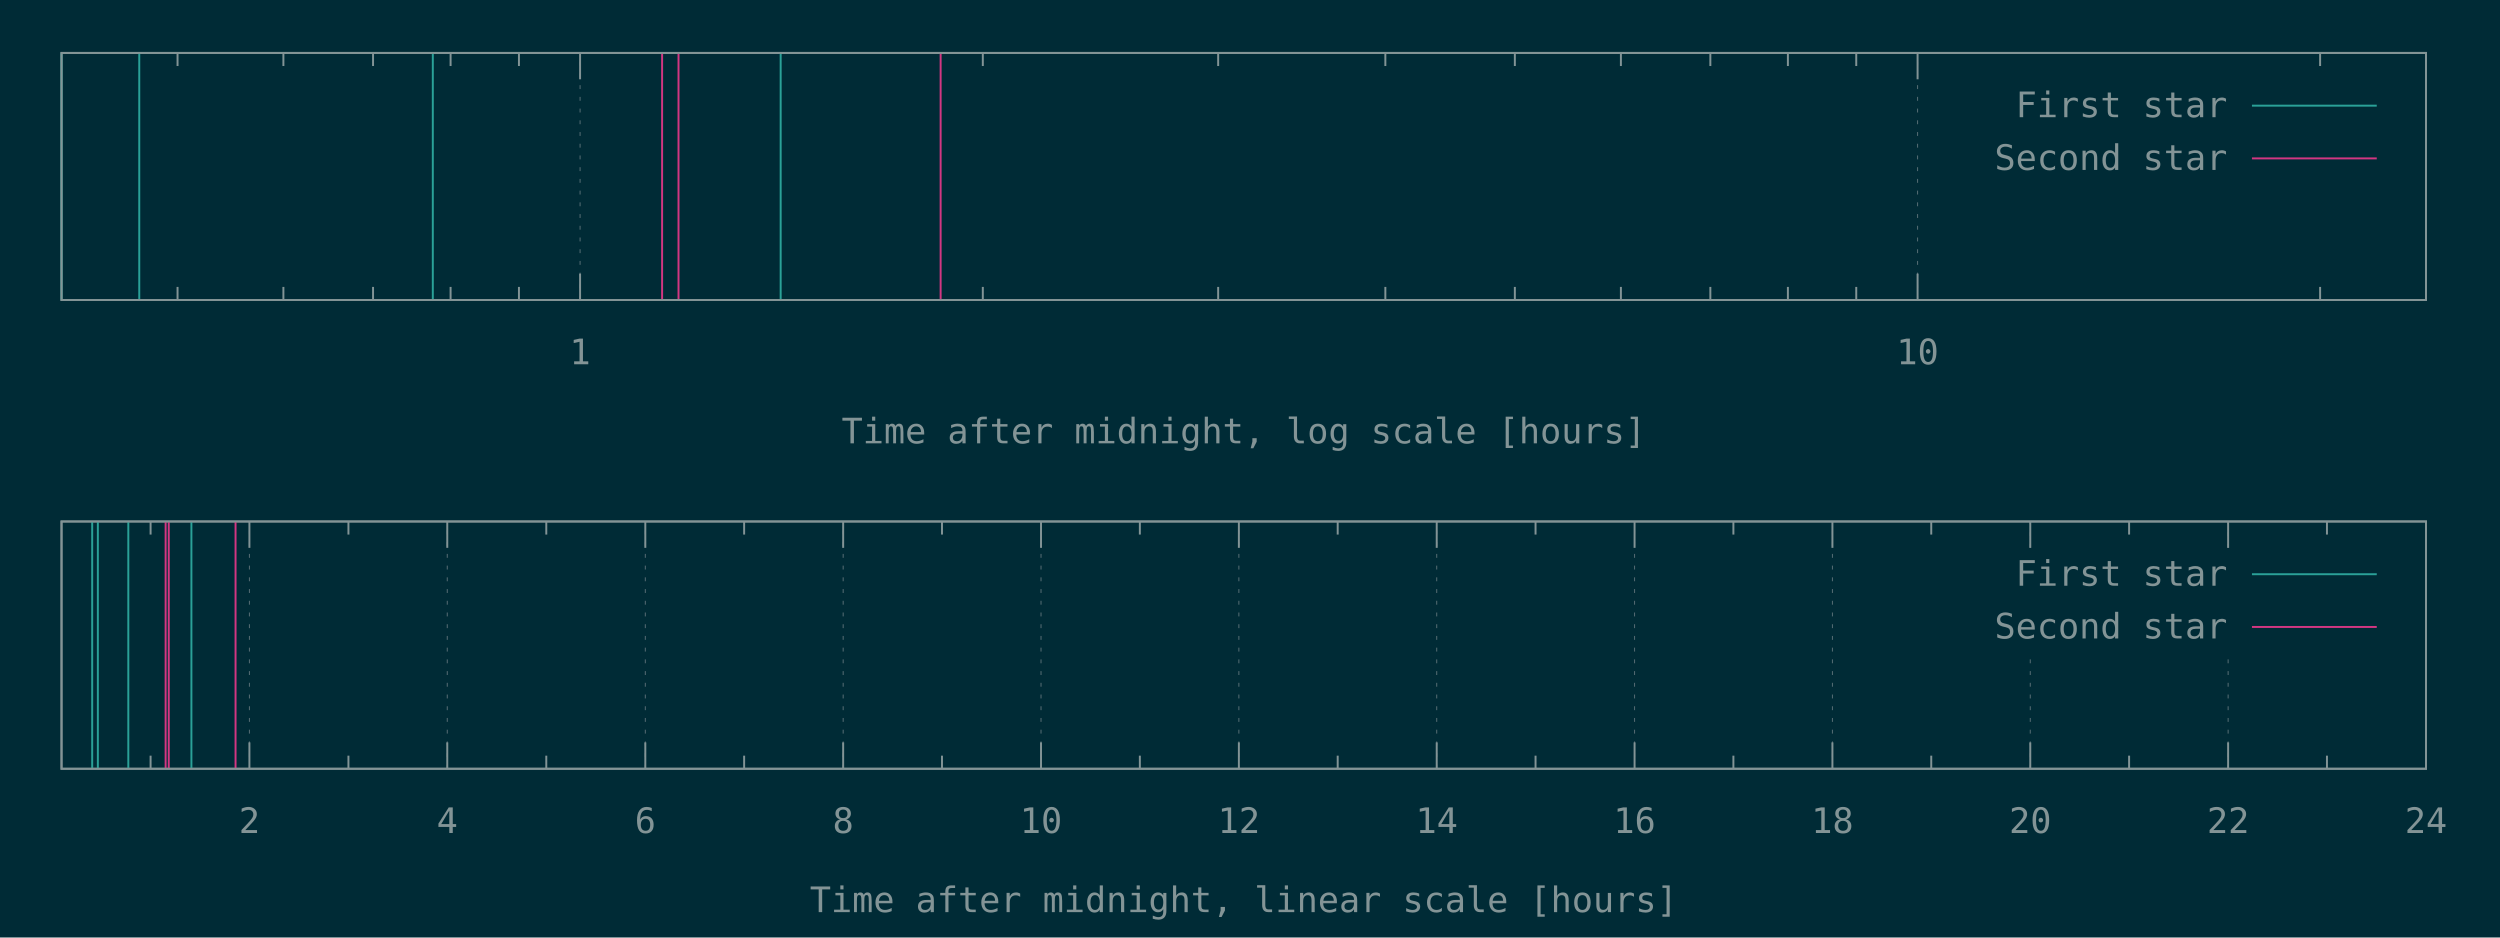
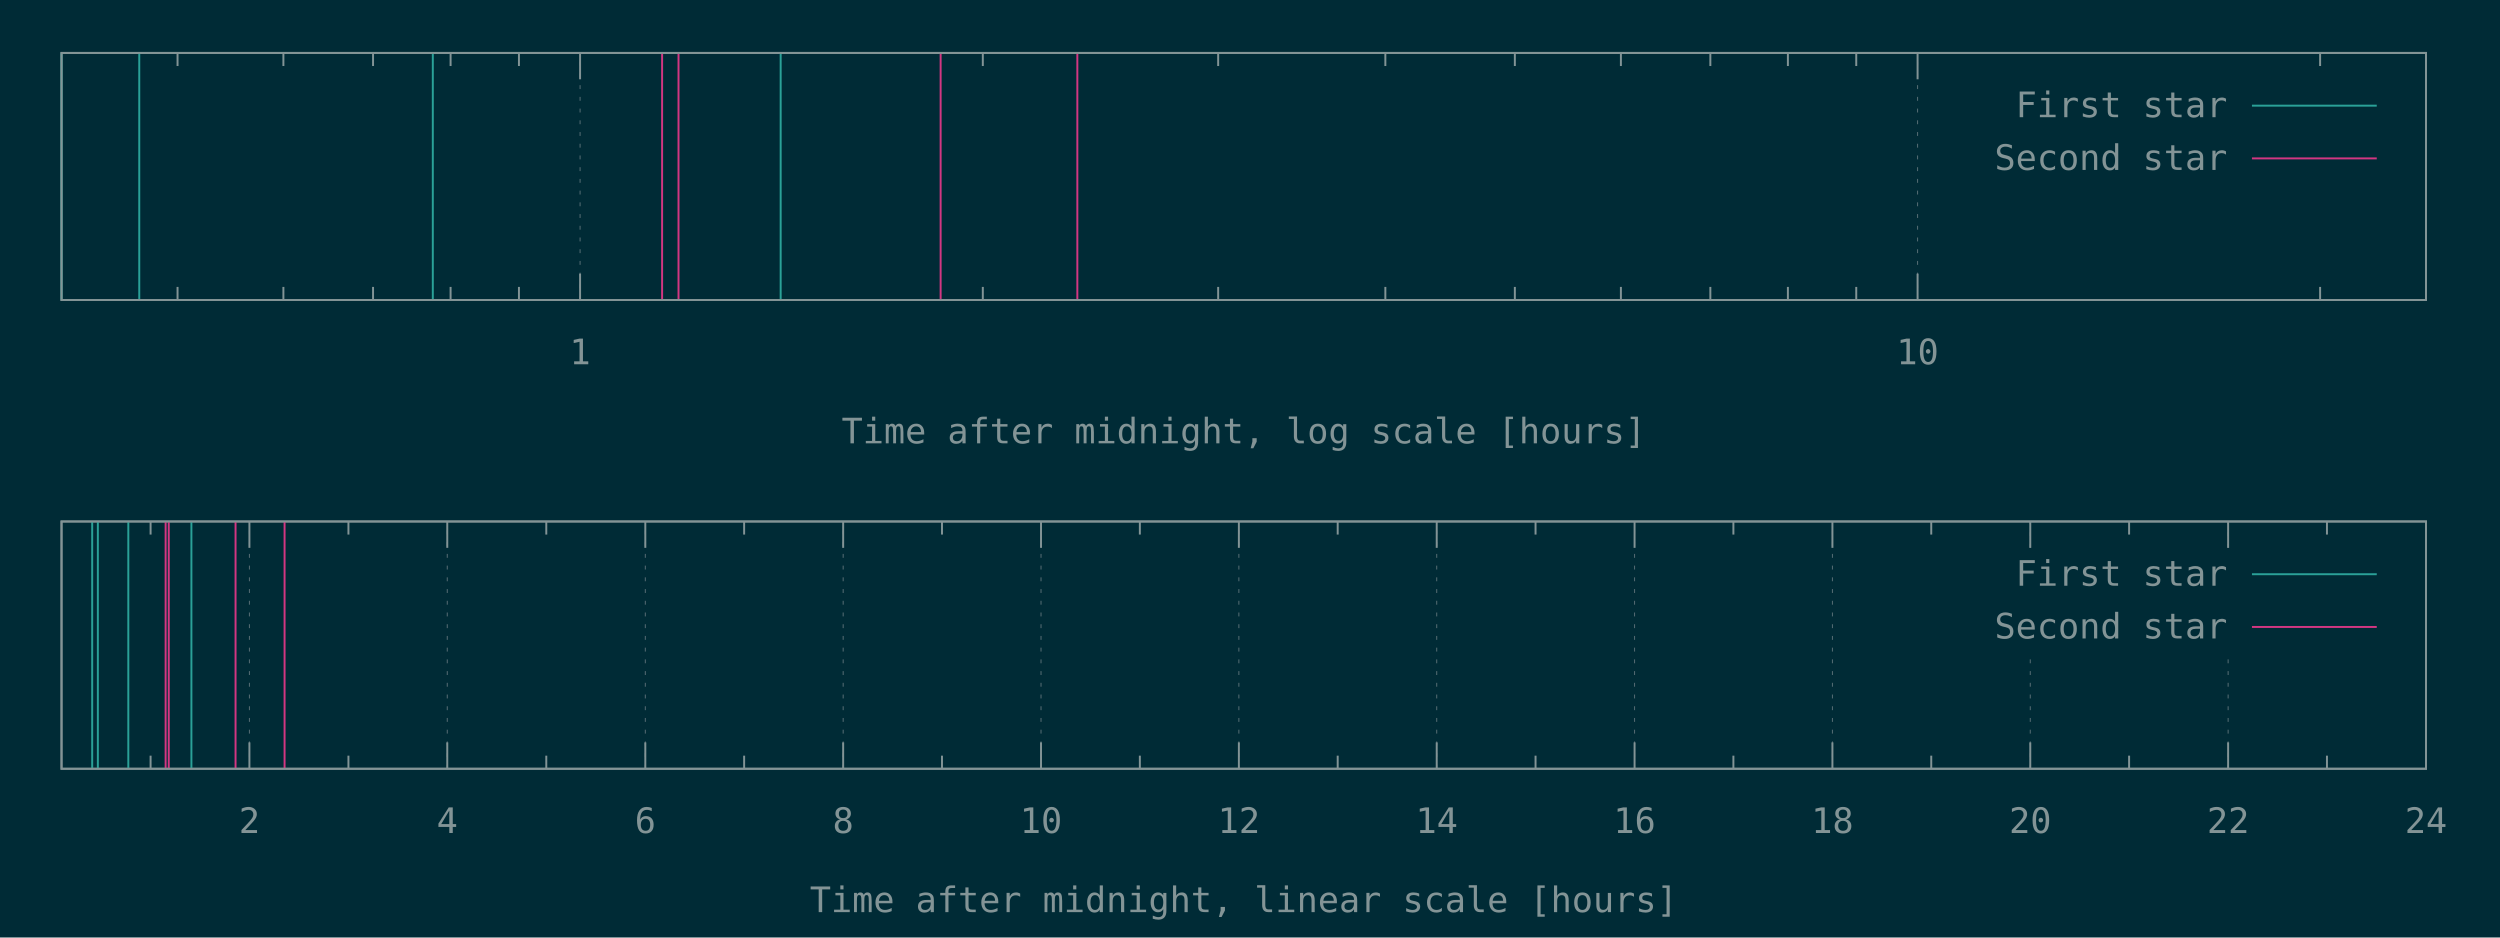
<svg xmlns="http://www.w3.org/2000/svg" xmlns:xlink="http://www.w3.org/1999/xlink" width="1280" height="480" viewBox="0 0 1280 480">
  <g id="gnuplot_canvas">
    <rect x="0" y="0" width="1280" height="480" fill="#002b36" />
    <defs>
      <circle id="gpDot" r="0.5" stroke-width="0.5" stroke="currentColor" />
      <path id="gpPt0" stroke-width="0.148" stroke="currentColor" d="M-1,0 h2 M0,-1 v2" />
      <path id="gpPt1" stroke-width="0.148" stroke="currentColor" d="M-1,-1 L1,1 M1,-1 L-1,1" />
      <path id="gpPt2" stroke-width="0.148" stroke="currentColor" d="M-1,0 L1,0 M0,-1 L0,1 M-1,-1 L1,1 M-1,1 L1,-1" />
      <rect id="gpPt3" stroke-width="0.148" stroke="currentColor" x="-1" y="-1" width="2" height="2" />
      <rect id="gpPt4" stroke-width="0.148" stroke="currentColor" fill="currentColor" x="-1" y="-1" width="2" height="2" />
      <circle id="gpPt5" stroke-width="0.148" stroke="currentColor" cx="0" cy="0" r="1" />
      <use xlink:href="#gpPt5" id="gpPt6" fill="currentColor" stroke="none" />
      <path id="gpPt7" stroke-width="0.148" stroke="currentColor" d="M0,-1.33 L-1.33,0.67 L1.33,0.67 z" />
      <use xlink:href="#gpPt7" id="gpPt8" fill="currentColor" stroke="none" />
      <use xlink:href="#gpPt7" id="gpPt9" stroke="currentColor" transform="rotate(180)" />
      <use xlink:href="#gpPt9" id="gpPt10" fill="currentColor" stroke="none" />
      <use xlink:href="#gpPt3" id="gpPt11" stroke="currentColor" transform="rotate(45)" />
      <use xlink:href="#gpPt11" id="gpPt12" fill="currentColor" stroke="none" />
      <path id="gpPt13" stroke-width="0.148" stroke="currentColor" d="M0,1.330 L1.265,0.411 L0.782,-1.067 L-0.782,-1.076 L-1.265,0.411 z" />
      <use xlink:href="#gpPt13" id="gpPt14" fill="currentColor" stroke="none" />
      <filter id="textbox" filterUnits="objectBoundingBox" x="0" y="0" height="1" width="1">
        <feFlood flood-color="#002B36" flood-opacity="1" result="bgnd" />
        <feComposite in="SourceGraphic" in2="bgnd" operator="atop" />
      </filter>
      <filter id="greybox" filterUnits="objectBoundingBox" x="0" y="0" height="1" width="1">
        <feFlood flood-color="lightgrey" flood-opacity="1" result="grey" />
        <feComposite in="SourceGraphic" in2="grey" operator="atop" />
      </filter>
    </defs>
    <g fill="none" color="#002B36" stroke="currentColor" stroke-width="1.00" stroke-linecap="butt" stroke-linejoin="miter">
</g>
    <g fill="none" color="black" stroke="currentColor" stroke-width="1.00" stroke-linecap="butt" stroke-linejoin="miter">
      <path stroke="rgb(131, 148, 150)" d="M90.9,153.6 L90.9,146.9 M90.9,27.1 L90.9,33.8 M145.1,153.6 L145.1,146.9 M145.1,27.1 L145.1,33.8   M191.0,153.6 L191.0,146.9 M191.0,27.1 L191.0,33.8 M230.7,153.6 L230.7,146.9 M230.7,27.1 L230.7,33.8   M265.7,153.6 L265.7,146.9 M265.7,27.1 L265.7,33.8  " />
    </g>
    <g fill="none" color="black" stroke="rgb(131, 148, 150)" stroke-width="0.50" stroke-linecap="butt" stroke-linejoin="miter">
</g>
    <g fill="none" color="gray" stroke="currentColor" stroke-width="0.50" stroke-linecap="butt" stroke-linejoin="miter">
      <path stroke="rgb( 88, 110, 117)" stroke-dasharray="2,4" class="gridline" d="M297.0,153.6 L297.0,27.1  " />
    </g>
    <g fill="none" color="gray" stroke="rgb( 88, 110, 117)" stroke-width="1.00" stroke-linecap="butt" stroke-linejoin="miter">
</g>
    <g fill="none" color="black" stroke="currentColor" stroke-width="1.00" stroke-linecap="butt" stroke-linejoin="miter">
      <path stroke="rgb(131, 148, 150)" d="M297.0,153.6 L297.0,140.1 M297.0,27.1 L297.0,40.6  " />
      <g transform="translate(297.0,186.5)" stroke="none" fill="rgb(131,148,150)" font-family="Inconsolata" font-size="18.00" text-anchor="middle">
        <text>
          <tspan font-family="Inconsolata"> 1</tspan>
        </text>
      </g>
    </g>
    <g fill="none" color="black" stroke="currentColor" stroke-width="1.00" stroke-linecap="butt" stroke-linejoin="miter">
      <path stroke="rgb(131, 148, 150)" d="M503.2,153.6 L503.2,146.9 M503.2,27.1 L503.2,33.8 M623.7,153.6 L623.7,146.9 M623.7,27.1 L623.7,33.8   M709.3,153.6 L709.3,146.9 M709.3,27.1 L709.3,33.8 M775.6,153.6 L775.6,146.9 M775.6,27.1 L775.6,33.8   M829.9,153.6 L829.9,146.9 M829.9,27.1 L829.9,33.8 M875.7,153.6 L875.7,146.9 M875.7,27.1 L875.7,33.8   M915.4,153.6 L915.4,146.9 M915.4,27.1 L915.4,33.8 M950.4,153.6 L950.4,146.9 M950.4,27.1 L950.4,33.8    " />
    </g>
    <g fill="none" color="black" stroke="rgb(131, 148, 150)" stroke-width="0.50" stroke-linecap="butt" stroke-linejoin="miter">
</g>
    <g fill="none" color="gray" stroke="currentColor" stroke-width="0.50" stroke-linecap="butt" stroke-linejoin="miter">
      <path stroke="rgb( 88, 110, 117)" stroke-dasharray="2,4" class="gridline" d="M981.8,153.6 L981.8,27.1  " />
    </g>
    <g fill="none" color="gray" stroke="rgb( 88, 110, 117)" stroke-width="1.00" stroke-linecap="butt" stroke-linejoin="miter">
</g>
    <g fill="none" color="black" stroke="currentColor" stroke-width="1.00" stroke-linecap="butt" stroke-linejoin="miter">
      <path stroke="rgb(131, 148, 150)" d="M981.8,153.6 L981.8,140.1 M981.8,27.1 L981.8,40.6  " />
      <g transform="translate(981.8,186.5)" stroke="none" fill="rgb(131,148,150)" font-family="Inconsolata" font-size="18.00" text-anchor="middle">
        <text>
          <tspan font-family="Inconsolata"> 10</tspan>
        </text>
      </g>
    </g>
    <g fill="none" color="black" stroke="currentColor" stroke-width="1.00" stroke-linecap="butt" stroke-linejoin="miter">
      <path stroke="rgb(131, 148, 150)" d="M1187.9,153.6 L1187.9,146.9 M1187.9,27.1 L1187.9,33.8  " />
    </g>
    <g fill="none" color="black" stroke="currentColor" stroke-width="1.00" stroke-linecap="butt" stroke-linejoin="miter">
      <path stroke="rgb(131, 148, 150)" d="M31.5,27.1 L31.5,153.6 L1242.1,153.6 L1242.1,27.1 L31.5,27.1 Z  " />
    </g>
    <g fill="none" color="black" stroke="currentColor" stroke-width="1.00" stroke-linecap="butt" stroke-linejoin="miter">
      <g transform="translate(636.8,227.0)" stroke="none" fill="rgb(131,148,150)" font-family="Inconsolata" font-size="18.00" text-anchor="middle">
        <text>
          <tspan font-family="Inconsolata">Time after midnight, log scale [hours]</tspan>
        </text>
      </g>
    </g>
    <g fill="none" color="black" stroke="currentColor" stroke-width="1.00" stroke-linecap="butt" stroke-linejoin="miter">
</g>
    <g id="gnuplot_plot_1a">
      <g fill="none" color="black" stroke="currentColor" stroke-width="1.00" stroke-linecap="butt" stroke-linejoin="miter">
        <path stroke="rgb( 42, 161, 152)" d="M31.5,153.6 L31.5,27.1 M71.3,153.6 L71.3,27.1 M221.6,153.6 L221.6,27.1 M399.7,153.6 L399.7,27.1    " />
      </g>
    </g>
    <g id="gnuplot_plot_2a">
      <g fill="none" color="black" stroke="currentColor" stroke-width="1.00" stroke-linecap="butt" stroke-linejoin="miter">
-         <path stroke="rgb(211,  54, 130)" d="M339.0,153.6 L339.0,27.1 M347.4,153.6 L347.4,27.1 M481.6,153.6 L481.6,27.1  " />
+         <path stroke="rgb(211,  54, 130)" d="M339.0,153.6 L339.0,27.1 M347.4,153.6 L347.4,27.1 M481.6,153.6 L481.6,27.1 M551.6,153.6 L551.6,27.1    " />
      </g>
    </g>
    <g stroke="none" shape-rendering="crispEdges">
      <polygon fill="#002B36" points="1001.8,94.6 1229.5,94.6 1229.5,40.6 1001.8,40.6 " />
    </g>
    <g id="gnuplot_plot_1a">
      <g fill="none" color="black" stroke="currentColor" stroke-width="1.00" stroke-linecap="butt" stroke-linejoin="miter">
        <g transform="translate(1140.4,60.0)" stroke="none" fill="rgb(131,148,150)" font-family="Inconsolata" font-size="18.00" text-anchor="end">
          <text>
            <tspan font-family="Inconsolata">First star</tspan>
          </text>
        </g>
      </g>
      <g fill="none" color="black" stroke="currentColor" stroke-width="1.00" stroke-linecap="butt" stroke-linejoin="miter">
        <path stroke="rgb( 42, 161, 152)" d="M1153.0,54.1 L1216.9,54.1  " />
      </g>
    </g>
    <g id="gnuplot_plot_2a">
      <g fill="none" color="black" stroke="currentColor" stroke-width="1.00" stroke-linecap="butt" stroke-linejoin="miter">
        <g transform="translate(1140.4,87.0)" stroke="none" fill="rgb(131,148,150)" font-family="Inconsolata" font-size="18.00" text-anchor="end">
          <text>
            <tspan font-family="Inconsolata">Second star</tspan>
          </text>
        </g>
      </g>
      <g fill="none" color="black" stroke="currentColor" stroke-width="1.00" stroke-linecap="butt" stroke-linejoin="miter">
        <path stroke="rgb(211,  54, 130)" d="M1153.0,81.1 L1216.9,81.1  " />
      </g>
    </g>
    <g fill="none" color="#002B36" stroke="rgb(211,  54, 130)" stroke-width="2.00" stroke-linecap="butt" stroke-linejoin="miter">
</g>
    <g fill="none" color="black" stroke="currentColor" stroke-width="2.00" stroke-linecap="butt" stroke-linejoin="miter">
</g>
    <g fill="none" color="black" stroke="black" stroke-width="1.00" stroke-linecap="butt" stroke-linejoin="miter">
</g>
    <g fill="none" color="black" stroke="currentColor" stroke-width="1.00" stroke-linecap="butt" stroke-linejoin="miter">
      <path stroke="rgb(131, 148, 150)" d="M31.5,27.1 L31.5,153.6 L1242.1,153.6 L1242.1,27.1 L31.5,27.1 Z  " />
    </g>
    <g fill="none" color="black" stroke="currentColor" stroke-width="1.00" stroke-linecap="butt" stroke-linejoin="miter">
</g>
    <g fill="none" color="black" stroke="currentColor" stroke-width="1.00" stroke-linecap="butt" stroke-linejoin="miter">
      <path stroke="rgb(131, 148, 150)" d="M77.1,393.6 L77.1,386.9 M77.1,267.0 L77.1,273.7  " />
    </g>
    <g fill="none" color="black" stroke="rgb(131, 148, 150)" stroke-width="0.50" stroke-linecap="butt" stroke-linejoin="miter">
</g>
    <g fill="none" color="gray" stroke="currentColor" stroke-width="0.50" stroke-linecap="butt" stroke-linejoin="miter">
      <path stroke="rgb( 88, 110, 117)" stroke-dasharray="2,4" class="gridline" d="M127.7,393.6 L127.7,267.0  " />
    </g>
    <g fill="none" color="gray" stroke="rgb( 88, 110, 117)" stroke-width="1.00" stroke-linecap="butt" stroke-linejoin="miter">
</g>
    <g fill="none" color="black" stroke="currentColor" stroke-width="1.00" stroke-linecap="butt" stroke-linejoin="miter">
      <path stroke="rgb(131, 148, 150)" d="M127.7,393.6 L127.7,380.1 M127.7,267.0 L127.7,280.5  " />
      <g transform="translate(127.7,426.5)" stroke="none" fill="rgb(131,148,150)" font-family="Inconsolata" font-size="18.00" text-anchor="middle">
        <text>
          <tspan font-family="Inconsolata"> 2</tspan>
        </text>
      </g>
    </g>
    <g fill="none" color="black" stroke="currentColor" stroke-width="1.00" stroke-linecap="butt" stroke-linejoin="miter">
      <path stroke="rgb(131, 148, 150)" d="M178.4,393.6 L178.4,386.9 M178.4,267.0 L178.4,273.7  " />
    </g>
    <g fill="none" color="black" stroke="rgb(131, 148, 150)" stroke-width="0.50" stroke-linecap="butt" stroke-linejoin="miter">
</g>
    <g fill="none" color="gray" stroke="currentColor" stroke-width="0.50" stroke-linecap="butt" stroke-linejoin="miter">
      <path stroke="rgb( 88, 110, 117)" stroke-dasharray="2,4" class="gridline" d="M229.0,393.6 L229.0,267.0  " />
    </g>
    <g fill="none" color="gray" stroke="rgb( 88, 110, 117)" stroke-width="1.00" stroke-linecap="butt" stroke-linejoin="miter">
</g>
    <g fill="none" color="black" stroke="currentColor" stroke-width="1.00" stroke-linecap="butt" stroke-linejoin="miter">
      <path stroke="rgb(131, 148, 150)" d="M229.0,393.6 L229.0,380.1 M229.0,267.0 L229.0,280.5  " />
      <g transform="translate(229.0,426.5)" stroke="none" fill="rgb(131,148,150)" font-family="Inconsolata" font-size="18.00" text-anchor="middle">
        <text>
          <tspan font-family="Inconsolata"> 4</tspan>
        </text>
      </g>
    </g>
    <g fill="none" color="black" stroke="currentColor" stroke-width="1.00" stroke-linecap="butt" stroke-linejoin="miter">
      <path stroke="rgb(131, 148, 150)" d="M279.7,393.6 L279.7,386.9 M279.7,267.0 L279.7,273.7  " />
    </g>
    <g fill="none" color="black" stroke="rgb(131, 148, 150)" stroke-width="0.50" stroke-linecap="butt" stroke-linejoin="miter">
</g>
    <g fill="none" color="gray" stroke="currentColor" stroke-width="0.50" stroke-linecap="butt" stroke-linejoin="miter">
      <path stroke="rgb( 88, 110, 117)" stroke-dasharray="2,4" class="gridline" d="M330.4,393.6 L330.4,267.0  " />
    </g>
    <g fill="none" color="gray" stroke="rgb( 88, 110, 117)" stroke-width="1.00" stroke-linecap="butt" stroke-linejoin="miter">
</g>
    <g fill="none" color="black" stroke="currentColor" stroke-width="1.00" stroke-linecap="butt" stroke-linejoin="miter">
      <path stroke="rgb(131, 148, 150)" d="M330.4,393.6 L330.4,380.1 M330.4,267.0 L330.4,280.5  " />
      <g transform="translate(330.4,426.5)" stroke="none" fill="rgb(131,148,150)" font-family="Inconsolata" font-size="18.00" text-anchor="middle">
        <text>
          <tspan font-family="Inconsolata"> 6</tspan>
        </text>
      </g>
    </g>
    <g fill="none" color="black" stroke="currentColor" stroke-width="1.00" stroke-linecap="butt" stroke-linejoin="miter">
      <path stroke="rgb(131, 148, 150)" d="M381.0,393.6 L381.0,386.9 M381.0,267.0 L381.0,273.7  " />
    </g>
    <g fill="none" color="black" stroke="rgb(131, 148, 150)" stroke-width="0.50" stroke-linecap="butt" stroke-linejoin="miter">
</g>
    <g fill="none" color="gray" stroke="currentColor" stroke-width="0.50" stroke-linecap="butt" stroke-linejoin="miter">
      <path stroke="rgb( 88, 110, 117)" stroke-dasharray="2,4" class="gridline" d="M431.7,393.6 L431.7,267.0  " />
    </g>
    <g fill="none" color="gray" stroke="rgb( 88, 110, 117)" stroke-width="1.00" stroke-linecap="butt" stroke-linejoin="miter">
</g>
    <g fill="none" color="black" stroke="currentColor" stroke-width="1.00" stroke-linecap="butt" stroke-linejoin="miter">
      <path stroke="rgb(131, 148, 150)" d="M431.7,393.6 L431.7,380.1 M431.7,267.0 L431.7,280.5  " />
      <g transform="translate(431.7,426.5)" stroke="none" fill="rgb(131,148,150)" font-family="Inconsolata" font-size="18.00" text-anchor="middle">
        <text>
          <tspan font-family="Inconsolata"> 8</tspan>
        </text>
      </g>
    </g>
    <g fill="none" color="black" stroke="currentColor" stroke-width="1.00" stroke-linecap="butt" stroke-linejoin="miter">
      <path stroke="rgb(131, 148, 150)" d="M482.3,393.6 L482.3,386.9 M482.3,267.0 L482.3,273.7  " />
    </g>
    <g fill="none" color="black" stroke="rgb(131, 148, 150)" stroke-width="0.50" stroke-linecap="butt" stroke-linejoin="miter">
</g>
    <g fill="none" color="gray" stroke="currentColor" stroke-width="0.50" stroke-linecap="butt" stroke-linejoin="miter">
      <path stroke="rgb( 88, 110, 117)" stroke-dasharray="2,4" class="gridline" d="M533.0,393.6 L533.0,267.0  " />
    </g>
    <g fill="none" color="gray" stroke="rgb( 88, 110, 117)" stroke-width="1.00" stroke-linecap="butt" stroke-linejoin="miter">
</g>
    <g fill="none" color="black" stroke="currentColor" stroke-width="1.00" stroke-linecap="butt" stroke-linejoin="miter">
      <path stroke="rgb(131, 148, 150)" d="M533.0,393.6 L533.0,380.1 M533.0,267.0 L533.0,280.5  " />
      <g transform="translate(533.0,426.5)" stroke="none" fill="rgb(131,148,150)" font-family="Inconsolata" font-size="18.00" text-anchor="middle">
        <text>
          <tspan font-family="Inconsolata"> 10</tspan>
        </text>
      </g>
    </g>
    <g fill="none" color="black" stroke="currentColor" stroke-width="1.00" stroke-linecap="butt" stroke-linejoin="miter">
      <path stroke="rgb(131, 148, 150)" d="M583.6,393.6 L583.6,386.9 M583.6,267.0 L583.6,273.7  " />
    </g>
    <g fill="none" color="black" stroke="rgb(131, 148, 150)" stroke-width="0.50" stroke-linecap="butt" stroke-linejoin="miter">
</g>
    <g fill="none" color="gray" stroke="currentColor" stroke-width="0.50" stroke-linecap="butt" stroke-linejoin="miter">
      <path stroke="rgb( 88, 110, 117)" stroke-dasharray="2,4" class="gridline" d="M634.3,393.6 L634.3,267.0  " />
    </g>
    <g fill="none" color="gray" stroke="rgb( 88, 110, 117)" stroke-width="1.00" stroke-linecap="butt" stroke-linejoin="miter">
</g>
    <g fill="none" color="black" stroke="currentColor" stroke-width="1.00" stroke-linecap="butt" stroke-linejoin="miter">
      <path stroke="rgb(131, 148, 150)" d="M634.3,393.6 L634.3,380.1 M634.3,267.0 L634.3,280.5  " />
      <g transform="translate(634.3,426.5)" stroke="none" fill="rgb(131,148,150)" font-family="Inconsolata" font-size="18.00" text-anchor="middle">
        <text>
          <tspan font-family="Inconsolata"> 12</tspan>
        </text>
      </g>
    </g>
    <g fill="none" color="black" stroke="currentColor" stroke-width="1.00" stroke-linecap="butt" stroke-linejoin="miter">
      <path stroke="rgb(131, 148, 150)" d="M684.9,393.6 L684.9,386.9 M684.9,267.0 L684.9,273.7  " />
    </g>
    <g fill="none" color="black" stroke="rgb(131, 148, 150)" stroke-width="0.50" stroke-linecap="butt" stroke-linejoin="miter">
</g>
    <g fill="none" color="gray" stroke="currentColor" stroke-width="0.50" stroke-linecap="butt" stroke-linejoin="miter">
      <path stroke="rgb( 88, 110, 117)" stroke-dasharray="2,4" class="gridline" d="M735.6,393.6 L735.6,267.0  " />
    </g>
    <g fill="none" color="gray" stroke="rgb( 88, 110, 117)" stroke-width="1.00" stroke-linecap="butt" stroke-linejoin="miter">
</g>
    <g fill="none" color="black" stroke="currentColor" stroke-width="1.00" stroke-linecap="butt" stroke-linejoin="miter">
      <path stroke="rgb(131, 148, 150)" d="M735.6,393.6 L735.6,380.1 M735.6,267.0 L735.6,280.5  " />
      <g transform="translate(735.6,426.5)" stroke="none" fill="rgb(131,148,150)" font-family="Inconsolata" font-size="18.00" text-anchor="middle">
        <text>
          <tspan font-family="Inconsolata"> 14</tspan>
        </text>
      </g>
    </g>
    <g fill="none" color="black" stroke="currentColor" stroke-width="1.00" stroke-linecap="butt" stroke-linejoin="miter">
      <path stroke="rgb(131, 148, 150)" d="M786.2,393.6 L786.2,386.9 M786.2,267.0 L786.2,273.7  " />
    </g>
    <g fill="none" color="black" stroke="rgb(131, 148, 150)" stroke-width="0.50" stroke-linecap="butt" stroke-linejoin="miter">
</g>
    <g fill="none" color="gray" stroke="currentColor" stroke-width="0.50" stroke-linecap="butt" stroke-linejoin="miter">
      <path stroke="rgb( 88, 110, 117)" stroke-dasharray="2,4" class="gridline" d="M836.9,393.6 L836.9,267.0  " />
    </g>
    <g fill="none" color="gray" stroke="rgb( 88, 110, 117)" stroke-width="1.00" stroke-linecap="butt" stroke-linejoin="miter">
</g>
    <g fill="none" color="black" stroke="currentColor" stroke-width="1.00" stroke-linecap="butt" stroke-linejoin="miter">
      <path stroke="rgb(131, 148, 150)" d="M836.9,393.6 L836.9,380.1 M836.9,267.0 L836.9,280.5  " />
      <g transform="translate(836.9,426.5)" stroke="none" fill="rgb(131,148,150)" font-family="Inconsolata" font-size="18.00" text-anchor="middle">
        <text>
          <tspan font-family="Inconsolata"> 16</tspan>
        </text>
      </g>
    </g>
    <g fill="none" color="black" stroke="currentColor" stroke-width="1.00" stroke-linecap="butt" stroke-linejoin="miter">
      <path stroke="rgb(131, 148, 150)" d="M887.5,393.6 L887.5,386.9 M887.5,267.0 L887.5,273.7  " />
    </g>
    <g fill="none" color="black" stroke="rgb(131, 148, 150)" stroke-width="0.50" stroke-linecap="butt" stroke-linejoin="miter">
</g>
    <g fill="none" color="gray" stroke="currentColor" stroke-width="0.50" stroke-linecap="butt" stroke-linejoin="miter">
      <path stroke="rgb( 88, 110, 117)" stroke-dasharray="2,4" class="gridline" d="M938.2,393.6 L938.2,267.0  " />
    </g>
    <g fill="none" color="gray" stroke="rgb( 88, 110, 117)" stroke-width="1.00" stroke-linecap="butt" stroke-linejoin="miter">
</g>
    <g fill="none" color="black" stroke="currentColor" stroke-width="1.00" stroke-linecap="butt" stroke-linejoin="miter">
      <path stroke="rgb(131, 148, 150)" d="M938.2,393.6 L938.2,380.1 M938.2,267.0 L938.2,280.5  " />
      <g transform="translate(938.2,426.5)" stroke="none" fill="rgb(131,148,150)" font-family="Inconsolata" font-size="18.00" text-anchor="middle">
        <text>
          <tspan font-family="Inconsolata"> 18</tspan>
        </text>
      </g>
    </g>
    <g fill="none" color="black" stroke="currentColor" stroke-width="1.00" stroke-linecap="butt" stroke-linejoin="miter">
      <path stroke="rgb(131, 148, 150)" d="M988.8,393.6 L988.8,386.9 M988.8,267.0 L988.8,273.7  " />
    </g>
    <g fill="none" color="black" stroke="rgb(131, 148, 150)" stroke-width="0.50" stroke-linecap="butt" stroke-linejoin="miter">
</g>
    <g fill="none" color="gray" stroke="currentColor" stroke-width="0.50" stroke-linecap="butt" stroke-linejoin="miter">
      <path stroke="rgb( 88, 110, 117)" stroke-dasharray="2,4" class="gridline" d="M1039.5,393.6 L1039.5,334.5 M1039.5,280.5 L1039.5,267.0  " />
    </g>
    <g fill="none" color="gray" stroke="rgb( 88, 110, 117)" stroke-width="1.00" stroke-linecap="butt" stroke-linejoin="miter">
</g>
    <g fill="none" color="black" stroke="currentColor" stroke-width="1.00" stroke-linecap="butt" stroke-linejoin="miter">
      <path stroke="rgb(131, 148, 150)" d="M1039.5,393.6 L1039.5,380.1 M1039.5,267.0 L1039.5,280.5  " />
      <g transform="translate(1039.5,426.5)" stroke="none" fill="rgb(131,148,150)" font-family="Inconsolata" font-size="18.00" text-anchor="middle">
        <text>
          <tspan font-family="Inconsolata"> 20</tspan>
        </text>
      </g>
    </g>
    <g fill="none" color="black" stroke="currentColor" stroke-width="1.00" stroke-linecap="butt" stroke-linejoin="miter">
      <path stroke="rgb(131, 148, 150)" d="M1090.1,393.6 L1090.1,386.9 M1090.1,267.0 L1090.1,273.7  " />
    </g>
    <g fill="none" color="black" stroke="rgb(131, 148, 150)" stroke-width="0.50" stroke-linecap="butt" stroke-linejoin="miter">
</g>
    <g fill="none" color="gray" stroke="currentColor" stroke-width="0.50" stroke-linecap="butt" stroke-linejoin="miter">
      <path stroke="rgb( 88, 110, 117)" stroke-dasharray="2,4" class="gridline" d="M1140.8,393.6 L1140.8,334.5 M1140.8,280.5 L1140.8,267.0  " />
    </g>
    <g fill="none" color="gray" stroke="rgb( 88, 110, 117)" stroke-width="1.00" stroke-linecap="butt" stroke-linejoin="miter">
</g>
    <g fill="none" color="black" stroke="currentColor" stroke-width="1.00" stroke-linecap="butt" stroke-linejoin="miter">
      <path stroke="rgb(131, 148, 150)" d="M1140.8,393.6 L1140.8,380.1 M1140.8,267.0 L1140.8,280.5  " />
      <g transform="translate(1140.8,426.5)" stroke="none" fill="rgb(131,148,150)" font-family="Inconsolata" font-size="18.00" text-anchor="middle">
        <text>
          <tspan font-family="Inconsolata"> 22</tspan>
        </text>
      </g>
    </g>
    <g fill="none" color="black" stroke="currentColor" stroke-width="1.00" stroke-linecap="butt" stroke-linejoin="miter">
      <path stroke="rgb(131, 148, 150)" d="M1191.4,393.6 L1191.4,386.9 M1191.4,267.0 L1191.4,273.7  " />
    </g>
    <g fill="none" color="black" stroke="rgb(131, 148, 150)" stroke-width="0.50" stroke-linecap="butt" stroke-linejoin="miter">
</g>
    <g fill="none" color="gray" stroke="currentColor" stroke-width="0.50" stroke-linecap="butt" stroke-linejoin="miter">
      <path stroke="rgb( 88, 110, 117)" stroke-dasharray="2,4" class="gridline" d="M1242.1,393.6 L1242.1,267.0  " />
    </g>
    <g fill="none" color="gray" stroke="rgb( 88, 110, 117)" stroke-width="1.00" stroke-linecap="butt" stroke-linejoin="miter">
</g>
    <g fill="none" color="black" stroke="currentColor" stroke-width="1.00" stroke-linecap="butt" stroke-linejoin="miter">
      <path stroke="rgb(131, 148, 150)" d="M1242.1,393.6 L1242.1,380.1 M1242.1,267.0 L1242.1,280.5  " />
      <g transform="translate(1242.1,426.5)" stroke="none" fill="rgb(131,148,150)" font-family="Inconsolata" font-size="18.00" text-anchor="middle">
        <text>
          <tspan font-family="Inconsolata"> 24</tspan>
        </text>
      </g>
    </g>
    <g fill="none" color="black" stroke="currentColor" stroke-width="1.00" stroke-linecap="butt" stroke-linejoin="miter">
</g>
    <g fill="none" color="black" stroke="currentColor" stroke-width="1.00" stroke-linecap="butt" stroke-linejoin="miter">
      <path stroke="rgb(131, 148, 150)" d="M31.5,267.0 L31.5,393.6 L1242.1,393.6 L1242.1,267.0 L31.5,267.0 Z  " />
    </g>
    <g fill="none" color="black" stroke="currentColor" stroke-width="1.00" stroke-linecap="butt" stroke-linejoin="miter">
      <g transform="translate(636.8,467.0)" stroke="none" fill="rgb(131,148,150)" font-family="Inconsolata" font-size="18.00" text-anchor="middle">
        <text>
          <tspan font-family="Inconsolata">Time after midnight, linear scale [hours]</tspan>
        </text>
      </g>
    </g>
    <g fill="none" color="black" stroke="currentColor" stroke-width="1.00" stroke-linecap="butt" stroke-linejoin="miter">
</g>
    <g id="gnuplot_plot_1b">
      <g fill="none" color="black" stroke="currentColor" stroke-width="1.00" stroke-linecap="butt" stroke-linejoin="miter">
        <path stroke="rgb( 42, 161, 152)" d="M47.2,393.6 L47.2,267.0 M50.1,393.6 L50.1,267.0 M65.7,393.6 L65.7,267.0 M98.0,393.6 L98.0,267.0    " />
      </g>
    </g>
    <g id="gnuplot_plot_2b">
      <g fill="none" color="black" stroke="currentColor" stroke-width="1.00" stroke-linecap="butt" stroke-linejoin="miter">
-         <path stroke="rgb(211,  54, 130)" d="M84.8,393.6 L84.8,267.0 M86.4,393.6 L86.4,267.0 M120.6,393.6 L120.6,267.0  " />
+         <path stroke="rgb(211,  54, 130)" d="M84.8,393.6 L84.8,267.0 M86.4,393.6 L86.4,267.0 M120.6,393.6 L120.6,267.0 M145.7,393.6 L145.7,267.0    " />
      </g>
    </g>
    <g stroke="none" shape-rendering="crispEdges">
      <polygon fill="#002B36" points="1001.8,334.5 1229.5,334.5 1229.5,280.5 1001.8,280.5 " />
    </g>
    <g id="gnuplot_plot_1b">
      <g fill="none" color="black" stroke="currentColor" stroke-width="1.00" stroke-linecap="butt" stroke-linejoin="miter">
        <g transform="translate(1140.4,299.9)" stroke="none" fill="rgb(131,148,150)" font-family="Inconsolata" font-size="18.00" text-anchor="end">
          <text>
            <tspan font-family="Inconsolata">First star</tspan>
          </text>
        </g>
      </g>
      <g fill="none" color="black" stroke="currentColor" stroke-width="1.00" stroke-linecap="butt" stroke-linejoin="miter">
        <path stroke="rgb( 42, 161, 152)" d="M1153.0,294.0 L1216.9,294.0  " />
      </g>
    </g>
    <g id="gnuplot_plot_2b">
      <g fill="none" color="black" stroke="currentColor" stroke-width="1.00" stroke-linecap="butt" stroke-linejoin="miter">
        <g transform="translate(1140.4,326.9)" stroke="none" fill="rgb(131,148,150)" font-family="Inconsolata" font-size="18.00" text-anchor="end">
          <text>
            <tspan font-family="Inconsolata">Second star</tspan>
          </text>
        </g>
      </g>
      <g fill="none" color="black" stroke="currentColor" stroke-width="1.00" stroke-linecap="butt" stroke-linejoin="miter">
        <path stroke="rgb(211,  54, 130)" d="M1153.0,321.0 L1216.9,321.0  " />
      </g>
    </g>
    <g fill="none" color="#002B36" stroke="rgb(211,  54, 130)" stroke-width="2.00" stroke-linecap="butt" stroke-linejoin="miter">
</g>
    <g fill="none" color="black" stroke="currentColor" stroke-width="2.00" stroke-linecap="butt" stroke-linejoin="miter">
</g>
    <g fill="none" color="black" stroke="black" stroke-width="1.00" stroke-linecap="butt" stroke-linejoin="miter">
</g>
    <g fill="none" color="black" stroke="currentColor" stroke-width="1.00" stroke-linecap="butt" stroke-linejoin="miter">
      <path stroke="rgb(131, 148, 150)" d="M31.5,267.0 L31.5,393.6 L1242.1,393.6 L1242.1,267.0 L31.5,267.0 Z  " />
    </g>
    <g fill="none" color="black" stroke="currentColor" stroke-width="1.00" stroke-linecap="butt" stroke-linejoin="miter">
</g>
  </g>
</svg>
